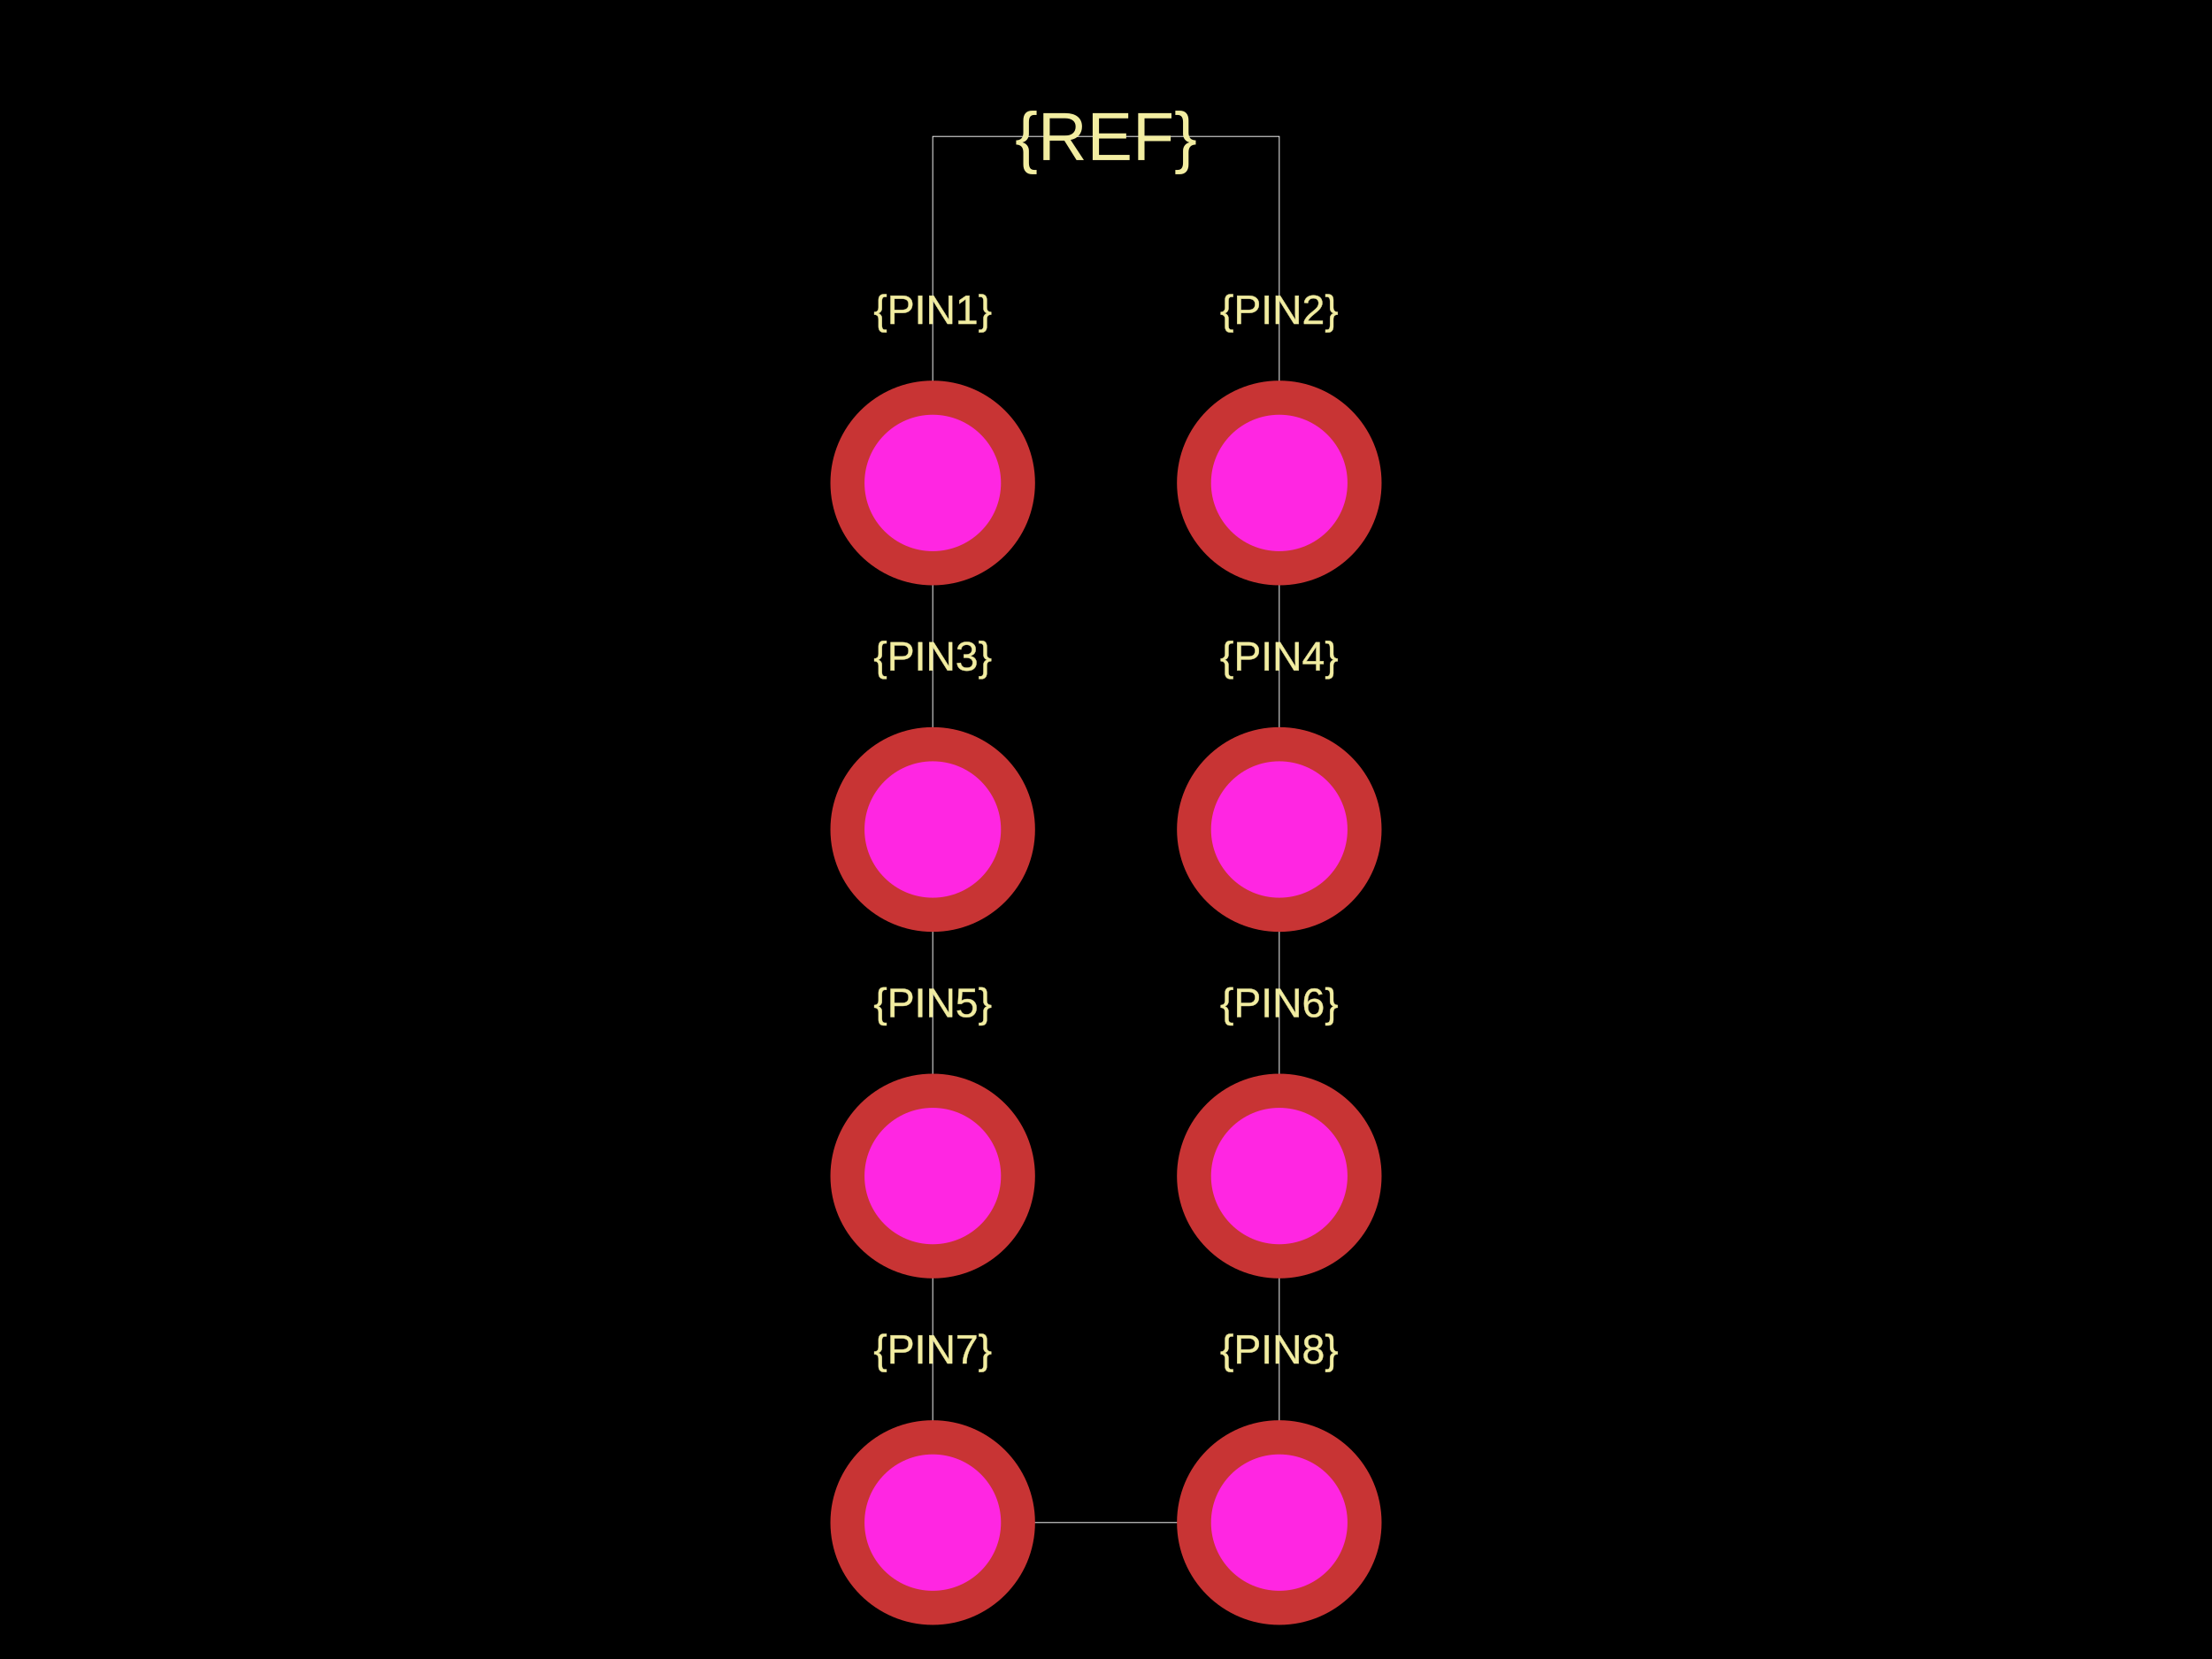
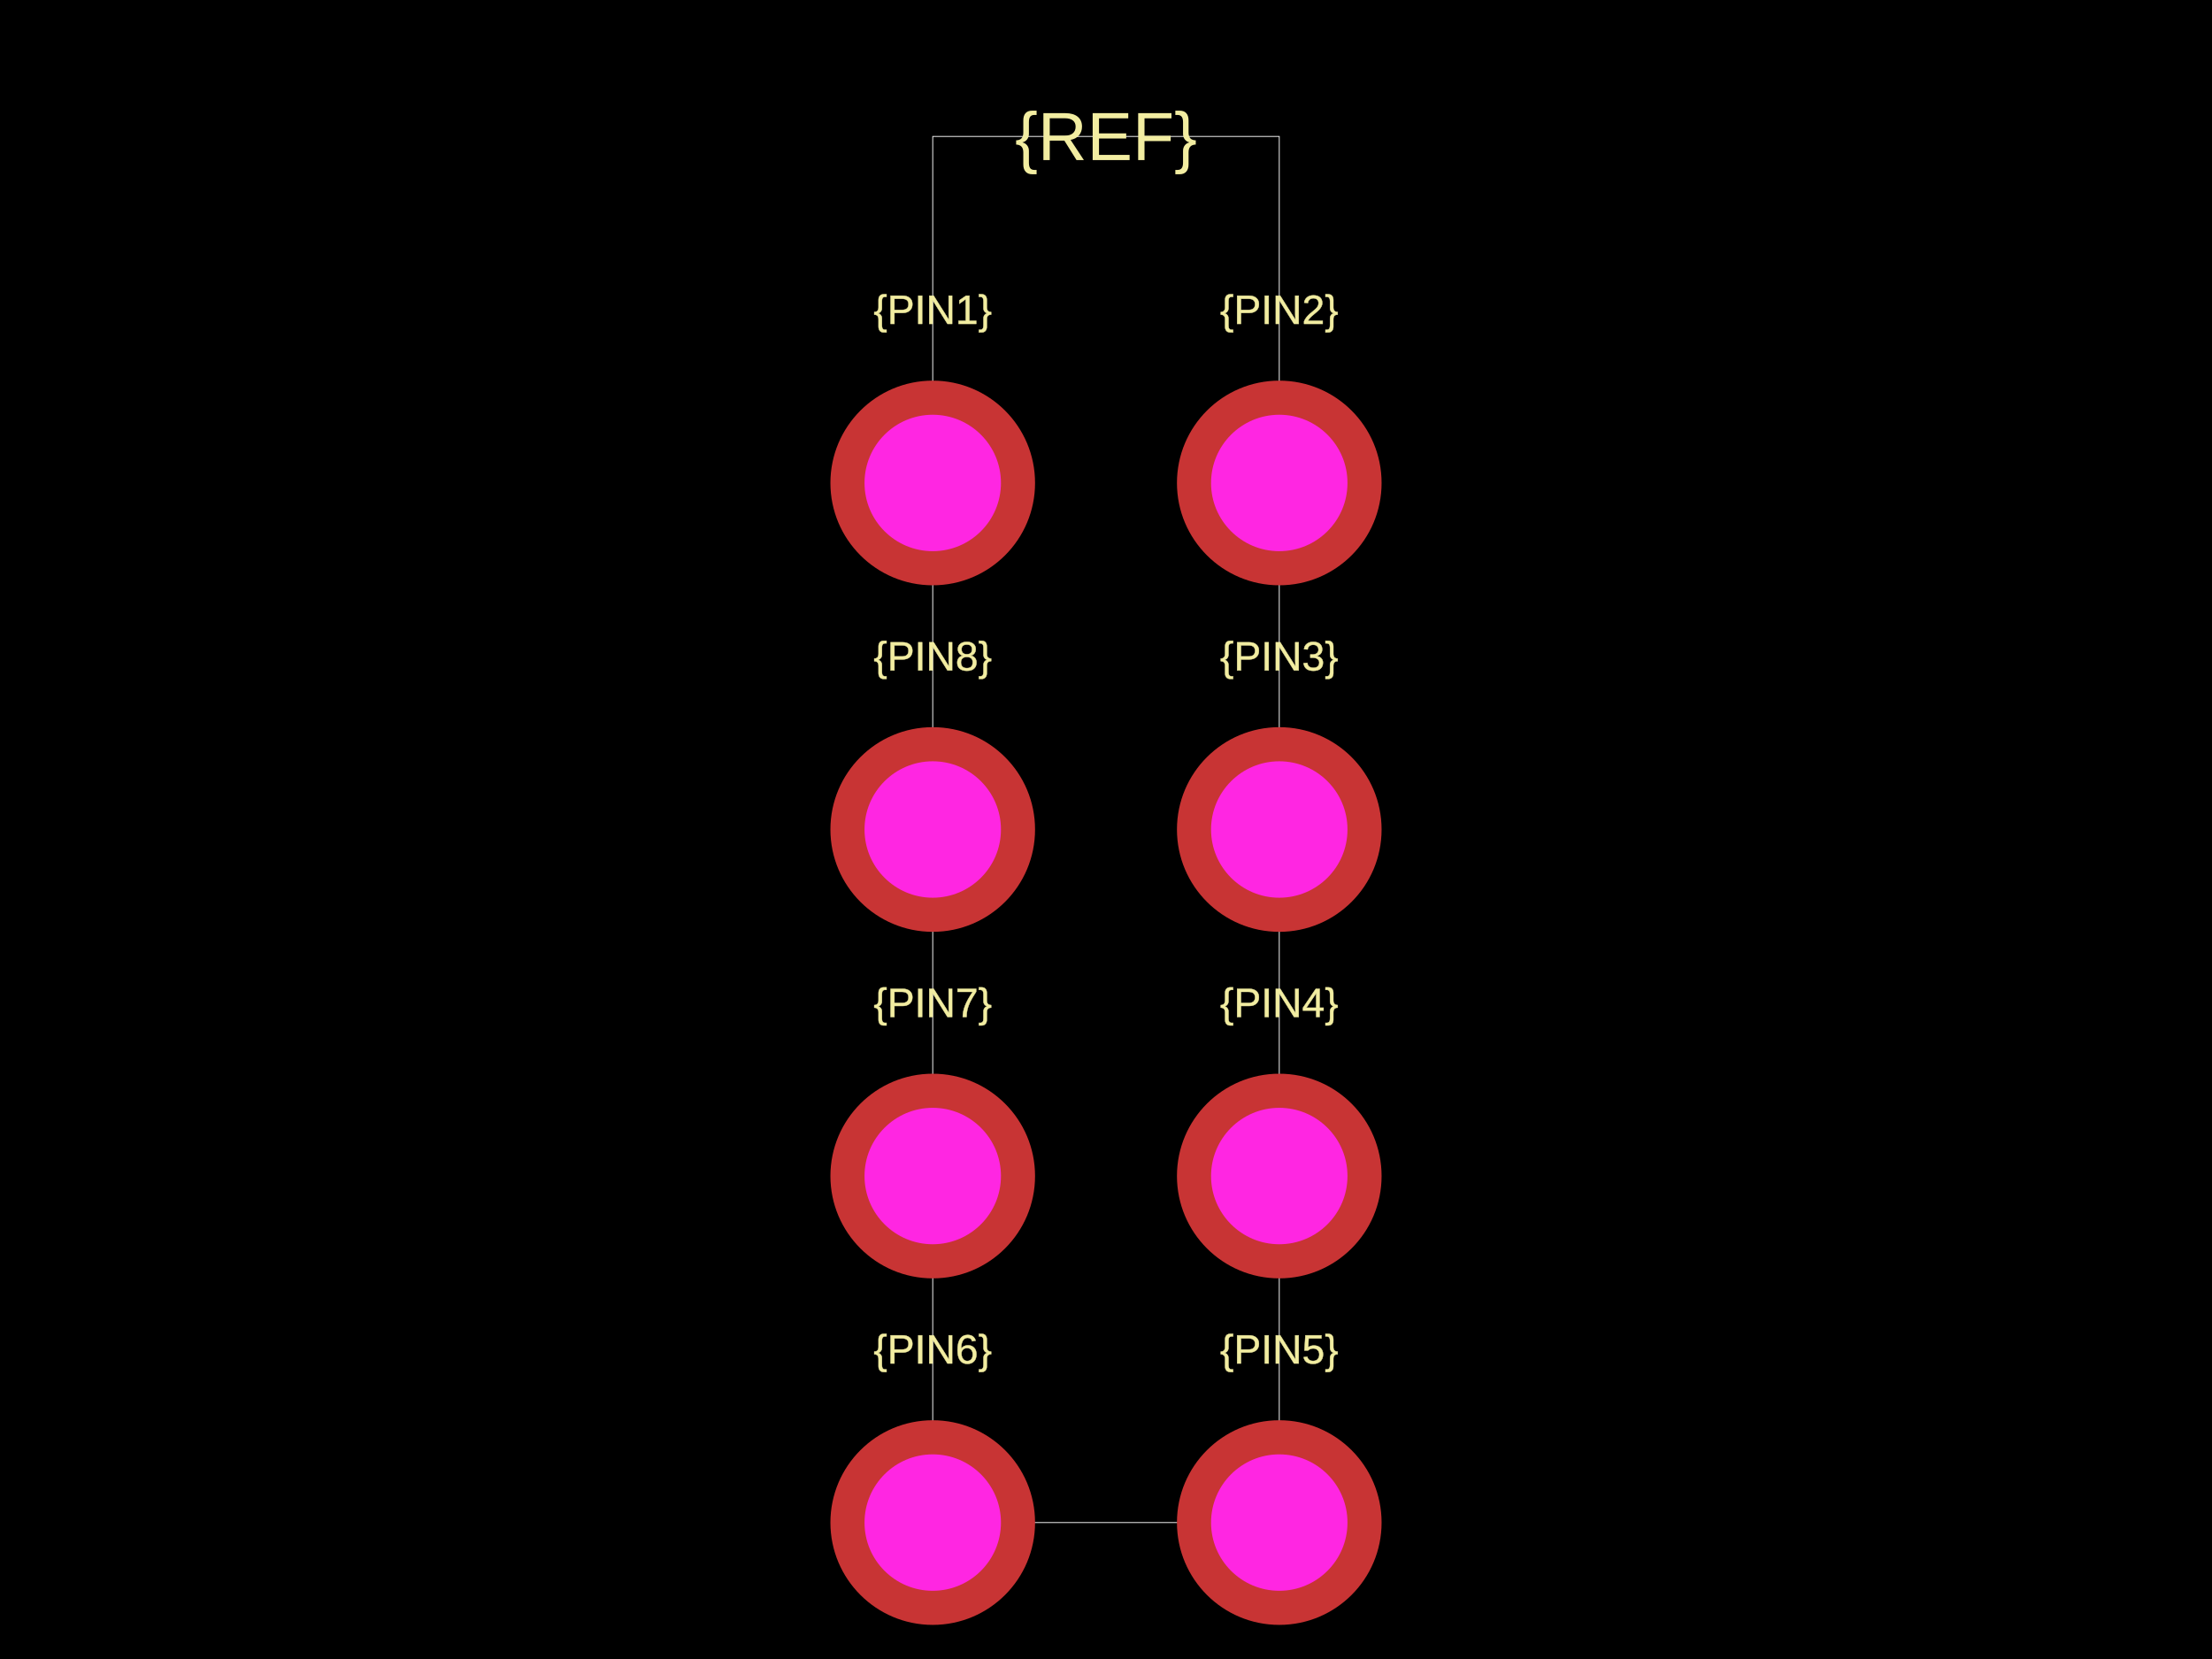
<svg xmlns="http://www.w3.org/2000/svg" width="800" height="600">
  <style />
  <rect class="boundary" x="0" y="0" fill="#000" width="800" height="600" />
  <rect class="pcb-boundary" fill="none" stroke="#fff" stroke-width="0.3" x="337.336" y="49.342" width="125.329" height="501.316" />
  <text x="0" y="0" fill="#f2eda1" font-family="Arial, sans-serif" font-size="14.803" text-anchor="middle" dominant-baseline="central" transform="matrix(1,0,0,1,337.3355,112.0066)" class="pcb-silkscreen-text pcb-silkscreen-top" data-pcb-silkscreen-text-id="pcb_component_1" stroke="#f2eda1" stroke-width="0.148">{PIN1}</text>
  <text x="0" y="0" fill="#f2eda1" font-family="Arial, sans-serif" font-size="14.803" text-anchor="middle" dominant-baseline="central" transform="matrix(1,0,0,1,462.6645,112.0066)" class="pcb-silkscreen-text pcb-silkscreen-top" data-pcb-silkscreen-text-id="pcb_component_1" stroke="#f2eda1" stroke-width="0.148">{PIN2}</text>
-   <text x="0" y="0" fill="#f2eda1" font-family="Arial, sans-serif" font-size="14.803" text-anchor="middle" dominant-baseline="central" transform="matrix(1,0,0,1,337.3355,237.3355)" class="pcb-silkscreen-text pcb-silkscreen-top" data-pcb-silkscreen-text-id="pcb_component_1" stroke="#f2eda1" stroke-width="0.148">{PIN3}</text>
-   <text x="0" y="0" fill="#f2eda1" font-family="Arial, sans-serif" font-size="14.803" text-anchor="middle" dominant-baseline="central" transform="matrix(1,0,0,1,462.6645,237.3355)" class="pcb-silkscreen-text pcb-silkscreen-top" data-pcb-silkscreen-text-id="pcb_component_1" stroke="#f2eda1" stroke-width="0.148">{PIN4}</text>
-   <text x="0" y="0" fill="#f2eda1" font-family="Arial, sans-serif" font-size="14.803" text-anchor="middle" dominant-baseline="central" transform="matrix(1,0,0,1,337.3355,362.6645)" class="pcb-silkscreen-text pcb-silkscreen-top" data-pcb-silkscreen-text-id="pcb_component_1" stroke="#f2eda1" stroke-width="0.148">{PIN5}</text>
-   <text x="0" y="0" fill="#f2eda1" font-family="Arial, sans-serif" font-size="14.803" text-anchor="middle" dominant-baseline="central" transform="matrix(1,0,0,1,462.6645,362.6645)" class="pcb-silkscreen-text pcb-silkscreen-top" data-pcb-silkscreen-text-id="pcb_component_1" stroke="#f2eda1" stroke-width="0.148">{PIN6}</text>
-   <text x="0" y="0" fill="#f2eda1" font-family="Arial, sans-serif" font-size="14.803" text-anchor="middle" dominant-baseline="central" transform="matrix(1,0,0,1,337.3355,487.9934)" class="pcb-silkscreen-text pcb-silkscreen-top" data-pcb-silkscreen-text-id="pcb_component_1" stroke="#f2eda1" stroke-width="0.148">{PIN7}</text>
-   <text x="0" y="0" fill="#f2eda1" font-family="Arial, sans-serif" font-size="14.803" text-anchor="middle" dominant-baseline="central" transform="matrix(1,0,0,1,462.6645,487.9934)" class="pcb-silkscreen-text pcb-silkscreen-top" data-pcb-silkscreen-text-id="pcb_component_1" stroke="#f2eda1" stroke-width="0.148">{PIN8}</text>
+   <text x="0" y="0" fill="#f2eda1" font-family="Arial, sans-serif" font-size="14.803" text-anchor="middle" dominant-baseline="central" transform="matrix(1,0,0,1,462.6645,237.3355)" class="pcb-silkscreen-text pcb-silkscreen-top" data-pcb-silkscreen-text-id="pcb_component_1" stroke="#f2eda1" stroke-width="0.148">{PIN3}</text>
+   <text x="0" y="0" fill="#f2eda1" font-family="Arial, sans-serif" font-size="14.803" text-anchor="middle" dominant-baseline="central" transform="matrix(1,0,0,1,462.6645,362.6645)" class="pcb-silkscreen-text pcb-silkscreen-top" data-pcb-silkscreen-text-id="pcb_component_1" stroke="#f2eda1" stroke-width="0.148">{PIN4}</text>
+   <text x="0" y="0" fill="#f2eda1" font-family="Arial, sans-serif" font-size="14.803" text-anchor="middle" dominant-baseline="central" transform="matrix(1,0,0,1,462.6645,487.9934)" class="pcb-silkscreen-text pcb-silkscreen-top" data-pcb-silkscreen-text-id="pcb_component_1" stroke="#f2eda1" stroke-width="0.148">{PIN5}</text>
+   <text x="0" y="0" fill="#f2eda1" font-family="Arial, sans-serif" font-size="14.803" text-anchor="middle" dominant-baseline="central" transform="matrix(1,0,0,1,337.3355,487.9934)" class="pcb-silkscreen-text pcb-silkscreen-top" data-pcb-silkscreen-text-id="pcb_component_1" stroke="#f2eda1" stroke-width="0.148">{PIN6}</text>
+   <text x="0" y="0" fill="#f2eda1" font-family="Arial, sans-serif" font-size="14.803" text-anchor="middle" dominant-baseline="central" transform="matrix(1,0,0,1,337.3355,362.6645)" class="pcb-silkscreen-text pcb-silkscreen-top" data-pcb-silkscreen-text-id="pcb_component_1" stroke="#f2eda1" stroke-width="0.148">{PIN7}</text>
+   <text x="0" y="0" fill="#f2eda1" font-family="Arial, sans-serif" font-size="14.803" text-anchor="middle" dominant-baseline="central" transform="matrix(1,0,0,1,337.3355,237.3355)" class="pcb-silkscreen-text pcb-silkscreen-top" data-pcb-silkscreen-text-id="pcb_component_1" stroke="#f2eda1" stroke-width="0.148">{PIN8}</text>
  <text x="0" y="0" fill="#f2eda1" font-family="Arial, sans-serif" font-size="24.671" text-anchor="middle" dominant-baseline="central" transform="matrix(1,0,0,1,400,49.34211)" class="pcb-silkscreen-text pcb-silkscreen-top" data-pcb-silkscreen-text-id="pcb_component_1" stroke="#f2eda1" stroke-width="0">{REF}</text>
  <g>
    <circle class="pcb-hole-outer" fill="rgb(200, 52, 52)" cx="337.336" cy="174.671" r="37.007" />
    <circle class="pcb-hole-inner" fill="rgb(255, 38, 226)" cx="337.336" cy="174.671" r="24.671" />
  </g>
  <g>
    <circle class="pcb-hole-outer" fill="rgb(200, 52, 52)" cx="462.664" cy="174.671" r="37.007" />
    <circle class="pcb-hole-inner" fill="rgb(255, 38, 226)" cx="462.664" cy="174.671" r="24.671" />
  </g>
  <g>
-     <circle class="pcb-hole-outer" fill="rgb(200, 52, 52)" cx="337.336" cy="300" r="37.007" />
-     <circle class="pcb-hole-inner" fill="rgb(255, 38, 226)" cx="337.336" cy="300" r="24.671" />
+     <circle class="pcb-hole-outer" fill="rgb(200, 52, 52)" cx="462.664" cy="300" r="37.007" />
+     <circle class="pcb-hole-inner" fill="rgb(255, 38, 226)" cx="462.664" cy="300" r="24.671" />
  </g>
  <g>
-     <circle class="pcb-hole-outer" fill="rgb(200, 52, 52)" cx="462.664" cy="300" r="37.007" />
-     <circle class="pcb-hole-inner" fill="rgb(255, 38, 226)" cx="462.664" cy="300" r="24.671" />
+     <circle class="pcb-hole-outer" fill="rgb(200, 52, 52)" cx="462.664" cy="425.329" r="37.007" />
+     <circle class="pcb-hole-inner" fill="rgb(255, 38, 226)" cx="462.664" cy="425.329" r="24.671" />
+   </g>
+   <g>
+     <circle class="pcb-hole-outer" fill="rgb(200, 52, 52)" cx="462.664" cy="550.658" r="37.007" />
+     <circle class="pcb-hole-inner" fill="rgb(255, 38, 226)" cx="462.664" cy="550.658" r="24.671" />
+   </g>
+   <g>
+     <circle class="pcb-hole-outer" fill="rgb(200, 52, 52)" cx="337.336" cy="550.658" r="37.007" />
+     <circle class="pcb-hole-inner" fill="rgb(255, 38, 226)" cx="337.336" cy="550.658" r="24.671" />
  </g>
  <g>
    <circle class="pcb-hole-outer" fill="rgb(200, 52, 52)" cx="337.336" cy="425.329" r="37.007" />
    <circle class="pcb-hole-inner" fill="rgb(255, 38, 226)" cx="337.336" cy="425.329" r="24.671" />
  </g>
  <g>
-     <circle class="pcb-hole-outer" fill="rgb(200, 52, 52)" cx="462.664" cy="425.329" r="37.007" />
-     <circle class="pcb-hole-inner" fill="rgb(255, 38, 226)" cx="462.664" cy="425.329" r="24.671" />
-   </g>
-   <g>
-     <circle class="pcb-hole-outer" fill="rgb(200, 52, 52)" cx="337.336" cy="550.658" r="37.007" />
-     <circle class="pcb-hole-inner" fill="rgb(255, 38, 226)" cx="337.336" cy="550.658" r="24.671" />
-   </g>
-   <g>
-     <circle class="pcb-hole-outer" fill="rgb(200, 52, 52)" cx="462.664" cy="550.658" r="37.007" />
-     <circle class="pcb-hole-inner" fill="rgb(255, 38, 226)" cx="462.664" cy="550.658" r="24.671" />
+     <circle class="pcb-hole-outer" fill="rgb(200, 52, 52)" cx="337.336" cy="300" r="37.007" />
+     <circle class="pcb-hole-inner" fill="rgb(255, 38, 226)" cx="337.336" cy="300" r="24.671" />
  </g>
</svg>
